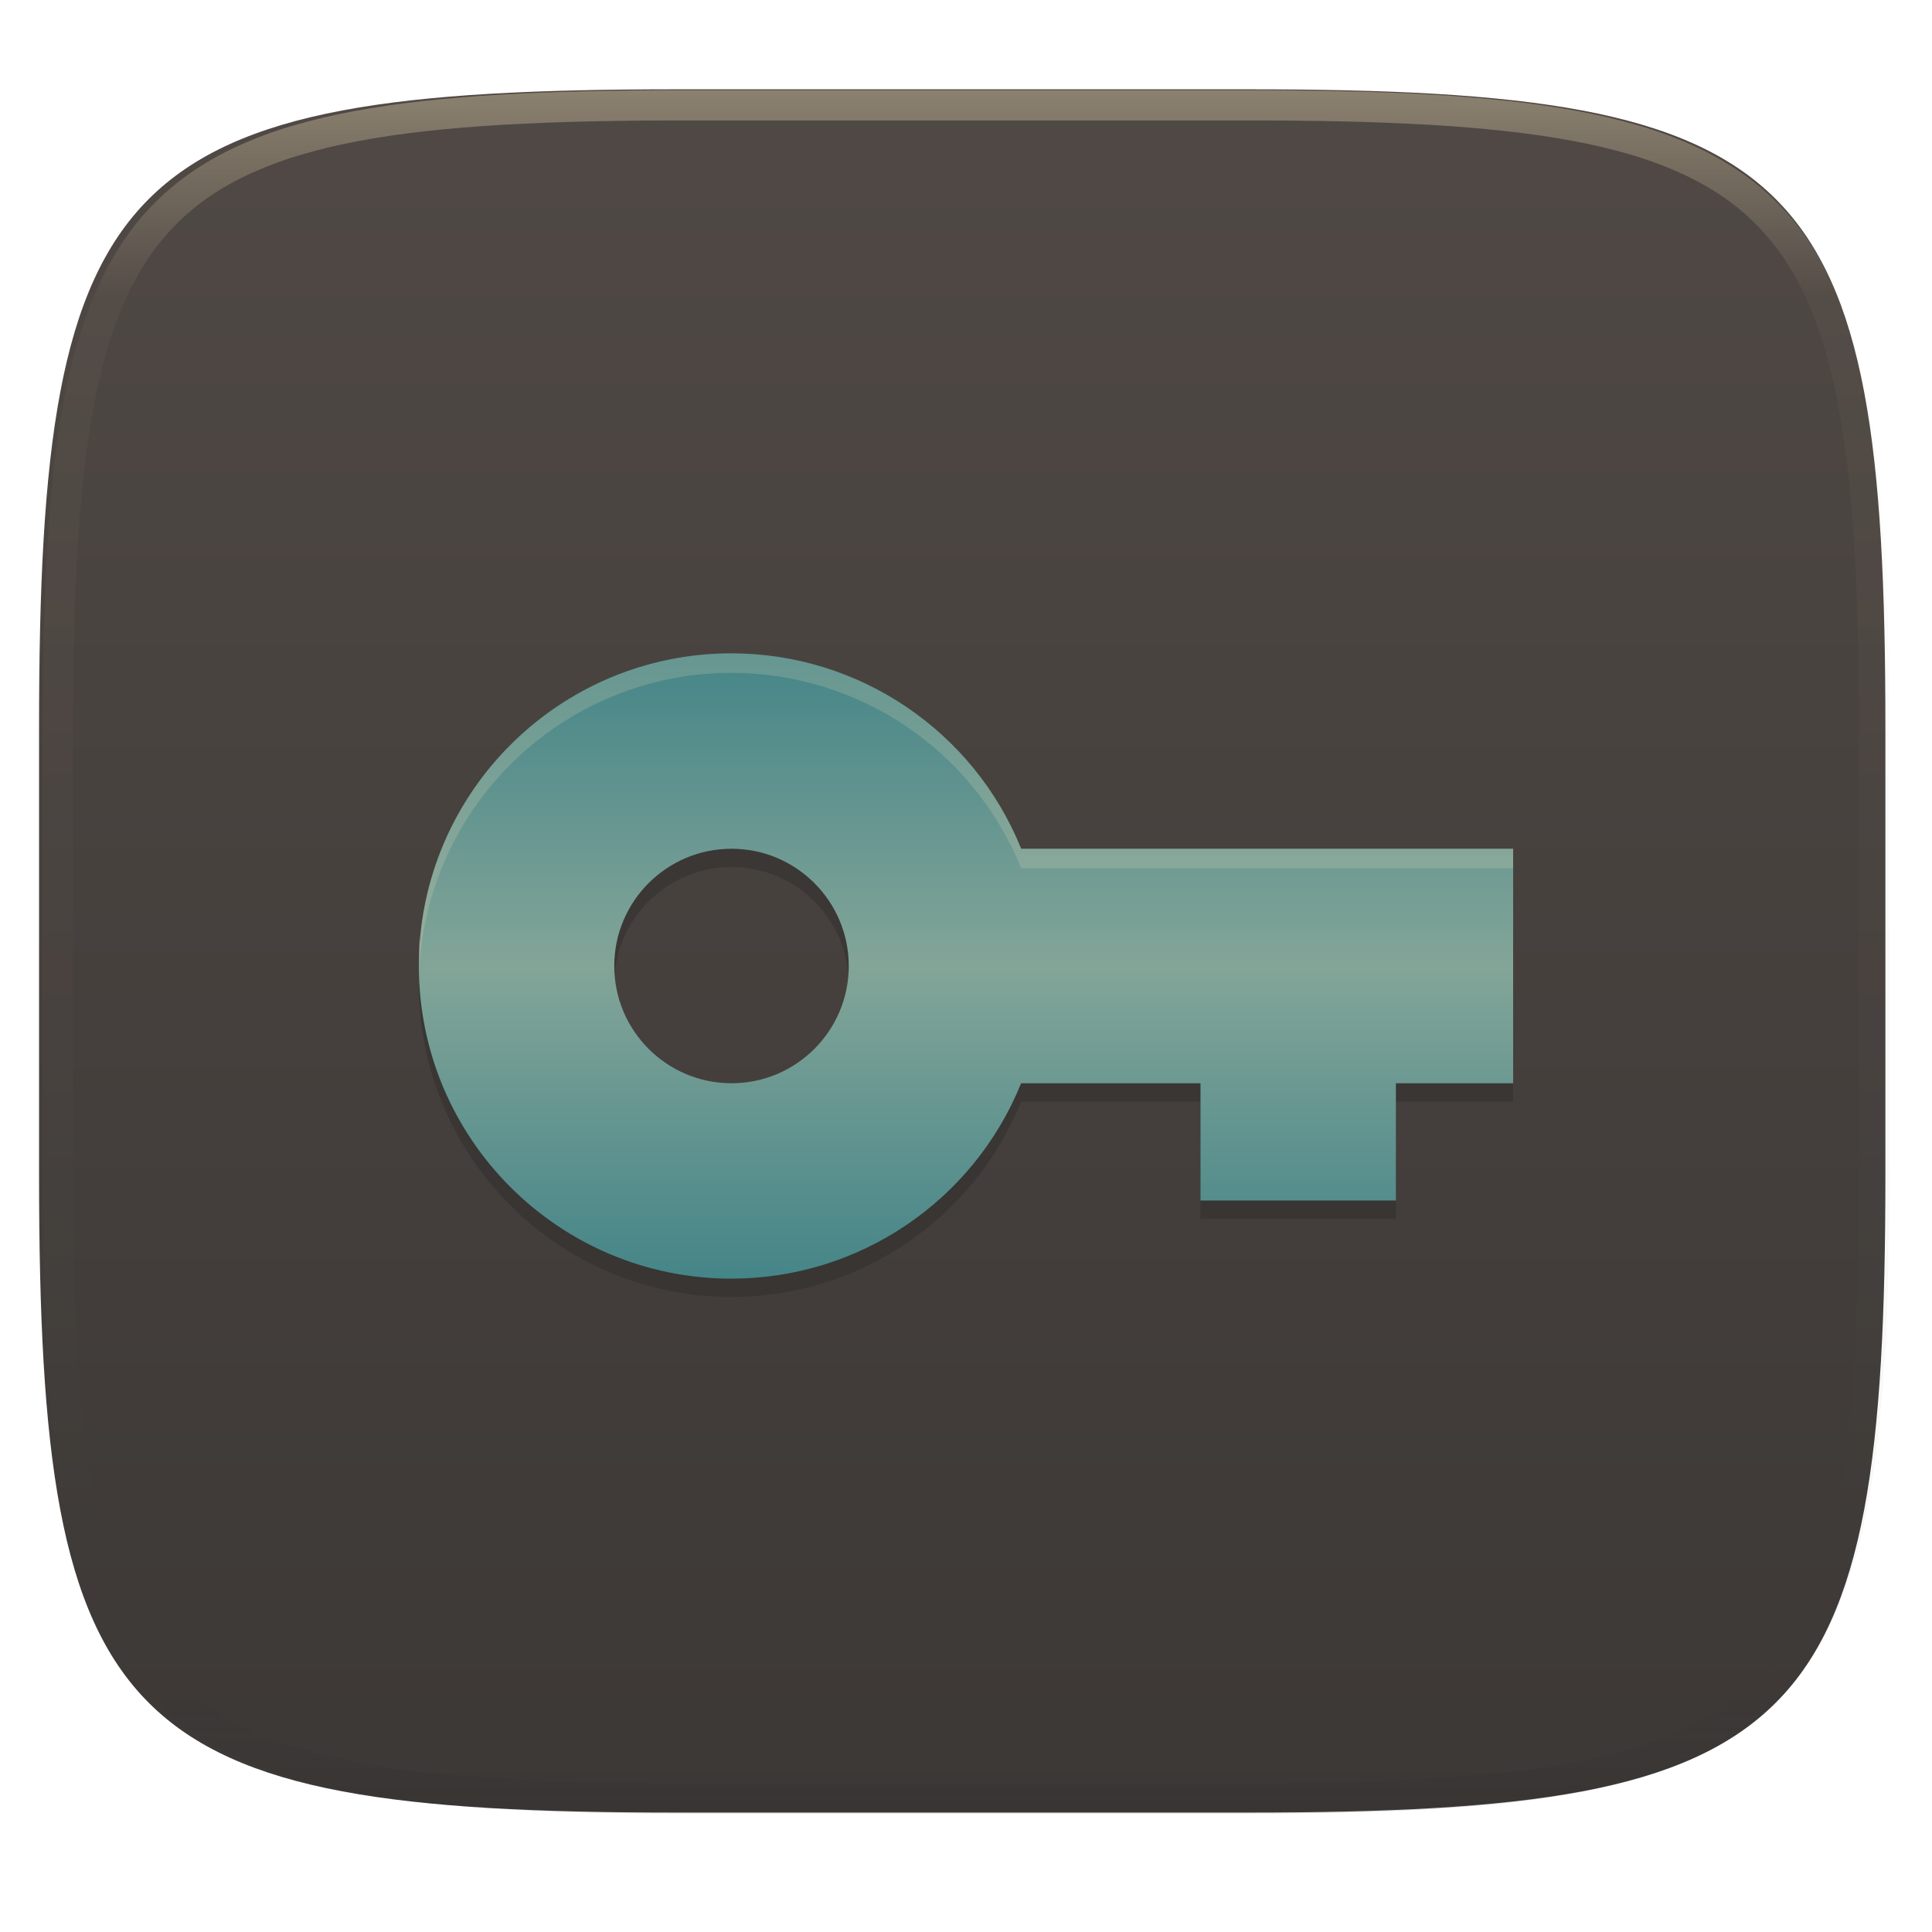
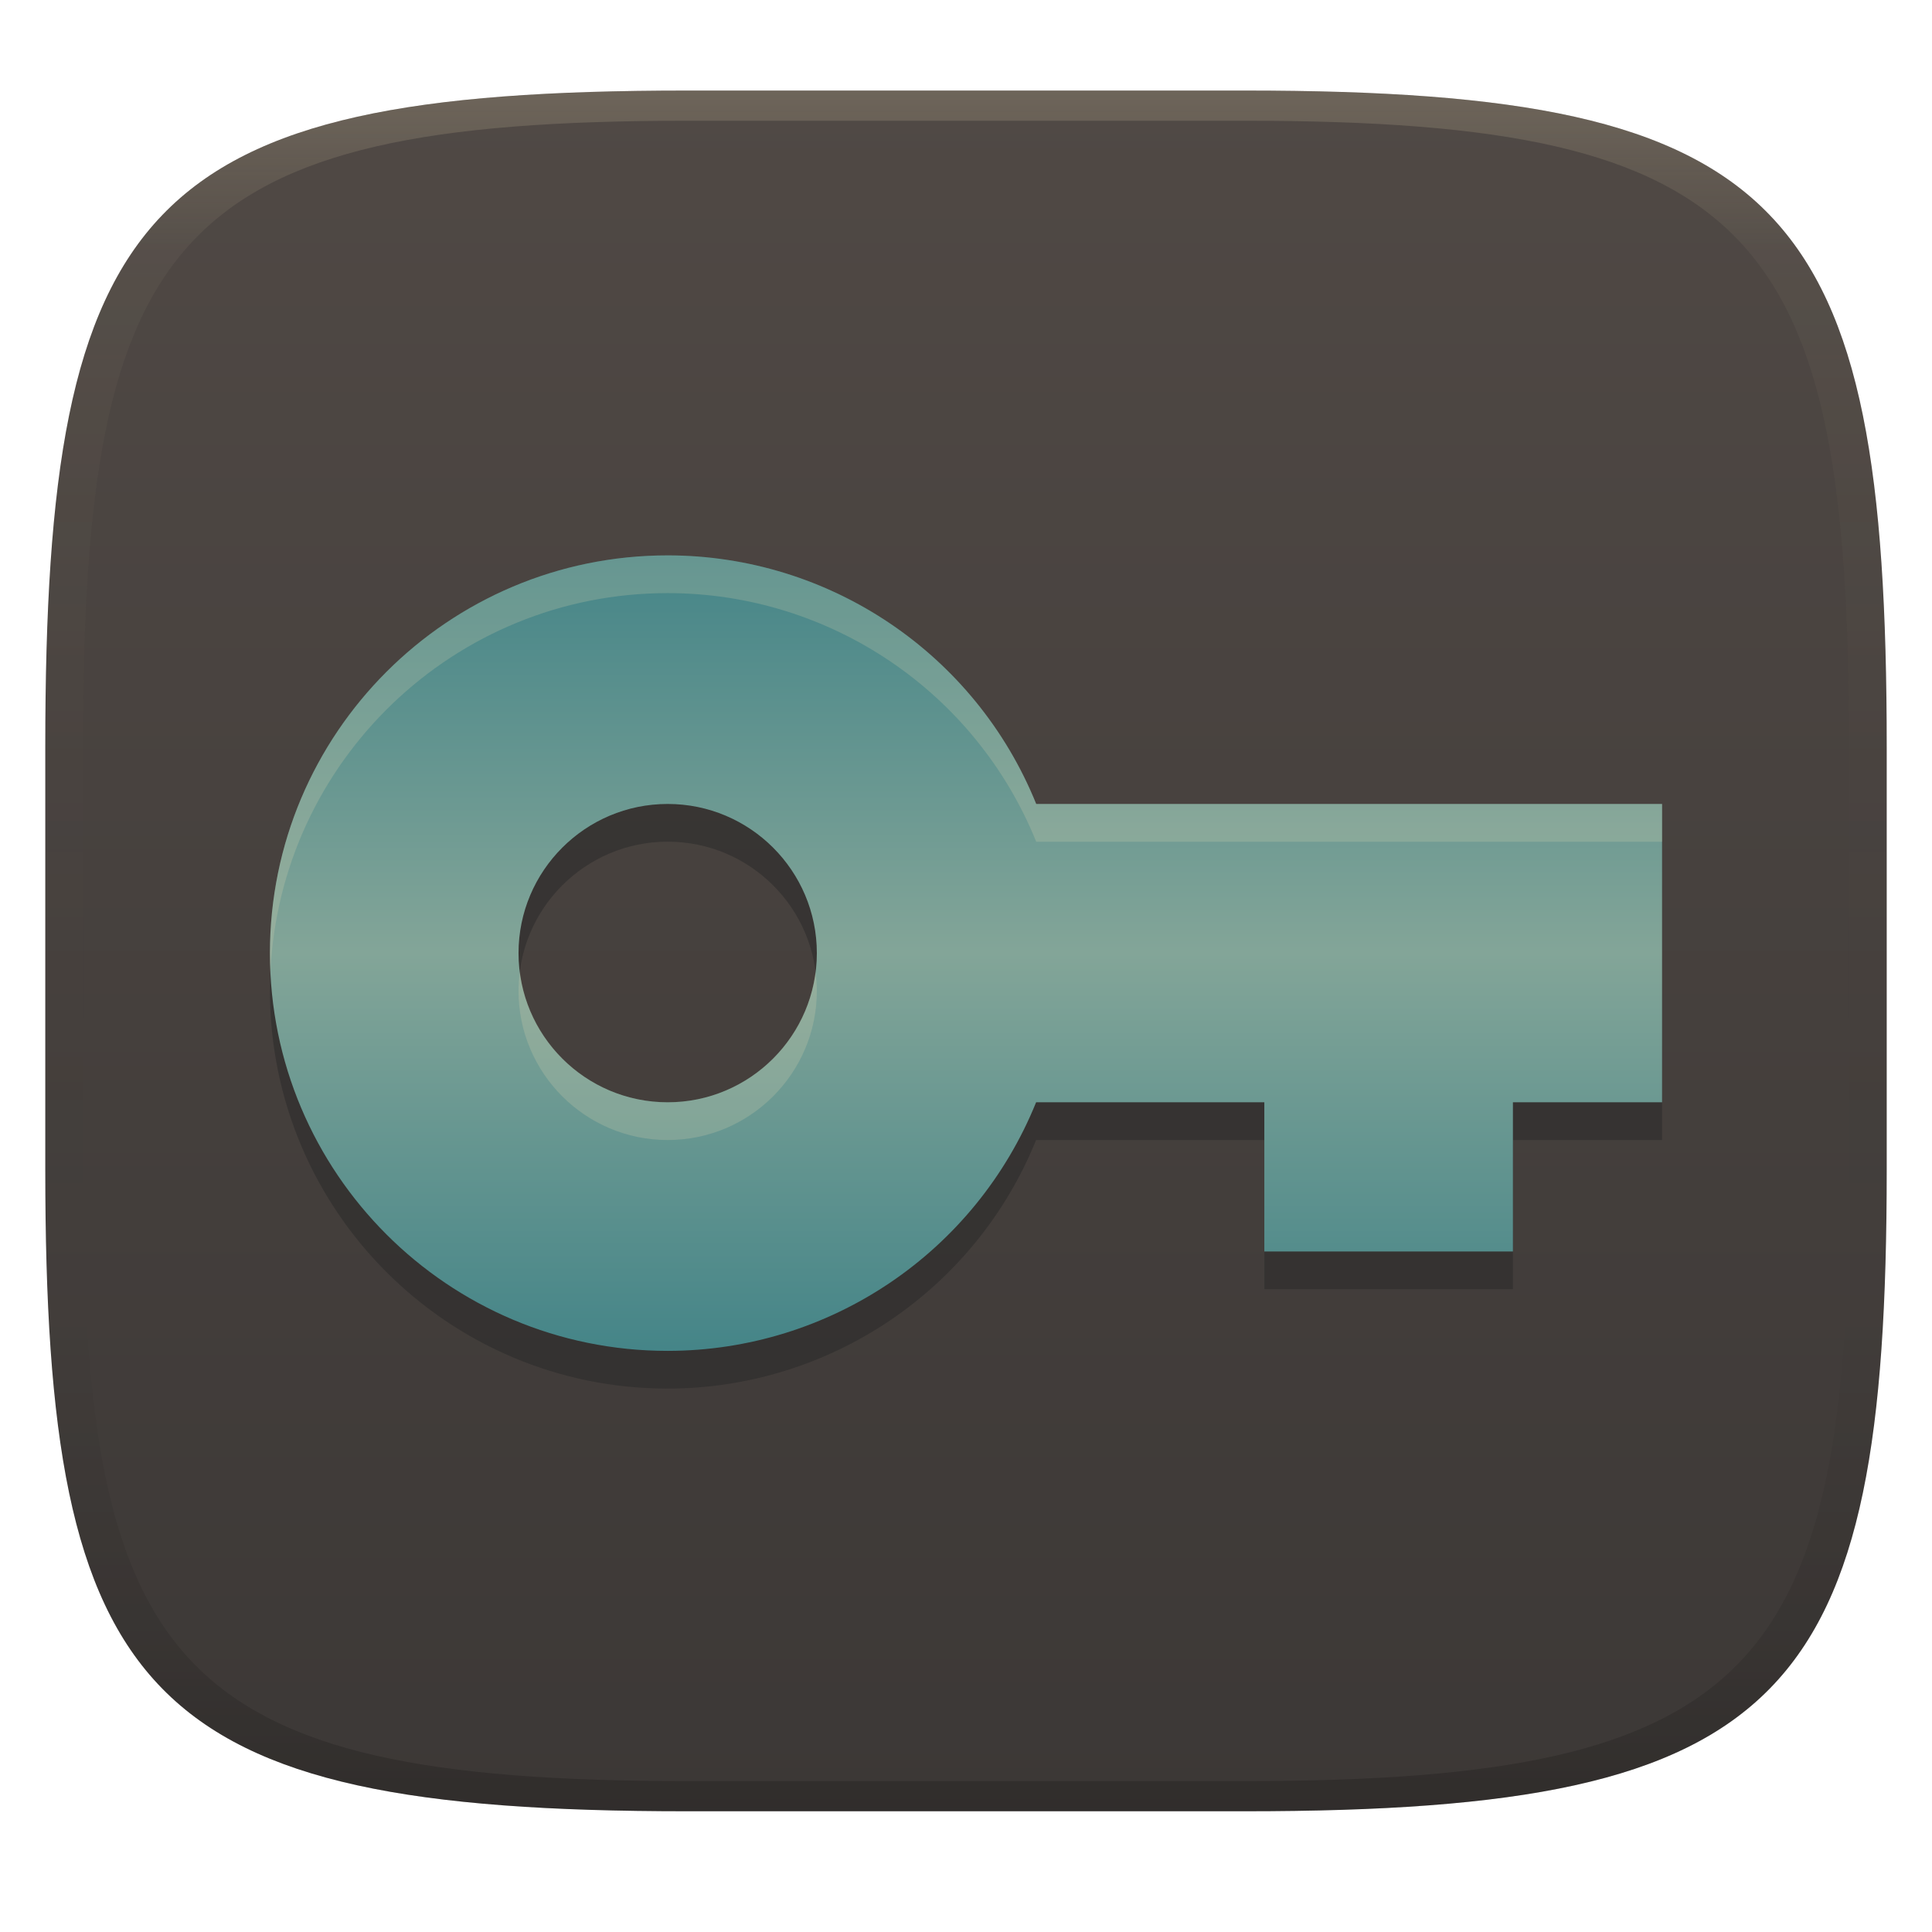
- <svg xmlns="http://www.w3.org/2000/svg" style="isolation:isolate" width="256" height="256" viewBox="0 0 256 256">
-   <g filter="url(#qKaXGh7dXW22MBqzsqp65ZyhmdwCpTMT)">
-     <linearGradient id="_lgradient_38" x1="0" x2="0" y1="0" y2="1" gradientTransform="matrix(244.648,0,0,228.338,5.176,11.831)" gradientUnits="userSpaceOnUse">
-       <stop offset="0%" style="stop-color:#504945" />
-       <stop offset="100%" style="stop-color:#3c3836" />
+ <svg xmlns="http://www.w3.org/2000/svg" width="256" height="256" version="1.1">
+   <defs>
+     <linearGradient id="linearGradient31" x1=".5" x2=".5" y2="1" gradientTransform="matrix(244,0,0,228,5.986,12)" gradientUnits="userSpaceOnUse">
+       <stop stop-color="#ebdbb2" stop-opacity=".2" offset="0" />
+       <stop stop-color="#ebdbb2" stop-opacity=".05" offset=".1" />
+       <stop stop-opacity="0" offset=".704" />
+       <stop stop-opacity=".1" offset=".897" />
+       <stop stop-opacity=".2" offset="1" />
    </linearGradient>
-     <path fill="url(#_lgradient_38)" d="M 165.185 11.831 C 239.24 11.831 249.824 22.388 249.824 96.375 L 249.824 155.625 C 249.824 229.612 239.24 240.169 165.185 240.169 L 89.815 240.169 C 15.76 240.169 5.176 229.612 5.176 155.625 L 5.176 96.375 C 5.176 22.388 15.76 11.831 89.815 11.831 L 165.185 11.831 Z" />
-   </g>
-   <g opacity=".4">
-     <linearGradient id="_lgradient_39" x1=".517" x2=".517" y1="0" y2="1" gradientTransform="matrix(244.65,0,0,228.34,5.68,11.95)" gradientUnits="userSpaceOnUse">
-       <stop offset="0%" style="stop-color:#ebdbb2" />
-       <stop offset="12.5%" stop-opacity=".098" style="stop-color:#ebdbb2" />
-       <stop offset="92.5%" stop-opacity=".098" style="stop-color:#282828" />
-       <stop offset="100%" stop-opacity=".498" style="stop-color:#282828" />
+     <linearGradient id="linearGradient6" x1="140" x2="140" y1="12" y2="240" gradientUnits="userSpaceOnUse">
+       <stop stop-color="#504945" offset="0" />
+       <stop stop-color="#3c3836" offset="1" />
    </linearGradient>
-     <path fill="url(#_lgradient_39)" fill-rule="evenodd" d="M 165.068 11.951 C 169.396 11.941 173.724 11.991 178.052 12.089 C 181.927 12.167 185.803 12.315 189.678 12.541 C 193.131 12.737 196.583 13.022 200.026 13.395 C 203.085 13.73 206.144 14.181 209.174 14.741 C 211.889 15.243 214.574 15.881 217.22 16.657 C 219.62 17.355 221.971 18.219 224.243 19.241 C 226.358 20.184 228.384 21.304 230.302 22.591 C 232.142 23.829 233.863 25.244 235.437 26.806 C 237.001 28.378 238.417 30.088 239.656 31.925 C 240.945 33.841 242.066 35.865 243.02 37.967 C 244.043 40.247 244.909 42.585 245.617 44.972 C 246.394 47.615 247.034 50.297 247.535 53.009 C 248.096 56.035 248.548 59.081 248.883 62.136 C 249.257 65.575 249.542 69.014 249.739 72.462 C 249.965 76.323 250.112 80.194 250.201 84.055 C 250.289 88.378 250.339 92.701 250.329 97.014 L 250.329 155.226 C 250.339 159.549 250.289 163.862 250.201 168.185 C 250.112 172.056 249.965 175.917 249.739 179.778 C 249.542 183.226 249.257 186.675 248.883 190.104 C 248.548 193.159 248.096 196.215 247.535 199.241 C 247.034 201.943 246.394 204.625 245.617 207.268 C 244.909 209.655 244.043 212.003 243.02 214.273 C 242.066 216.385 240.945 218.399 239.656 220.315 C 238.417 222.152 237.001 223.872 235.437 225.434 C 233.863 226.996 232.142 228.411 230.302 229.649 C 228.384 230.936 226.358 232.056 224.243 232.999 C 221.971 234.021 219.62 234.885 217.22 235.593 C 214.574 236.369 211.889 237.007 209.174 237.499 C 206.144 238.068 203.085 238.51 200.026 238.845 C 196.583 239.218 193.131 239.503 189.678 239.699 C 185.803 239.925 181.927 240.073 178.052 240.161 C 173.724 240.249 169.396 240.299 165.068 240.289 L 90.942 240.289 C 86.614 240.299 82.286 240.249 77.958 240.161 C 74.083 240.073 70.207 239.925 66.332 239.699 C 62.879 239.503 59.427 239.218 55.984 238.845 C 52.925 238.51 49.866 238.068 46.836 237.499 C 44.121 237.007 41.436 236.369 38.79 235.593 C 36.39 234.885 34.039 234.021 31.767 232.999 C 29.652 232.056 27.626 230.936 25.708 229.649 C 23.868 228.411 22.147 226.996 20.573 225.434 C 19.009 223.872 17.593 222.152 16.354 220.315 C 15.065 218.399 13.944 216.385 12.99 214.273 C 11.967 212.003 11.101 209.655 10.393 207.268 C 9.616 204.625 8.976 201.943 8.475 199.241 C 7.914 196.215 7.462 193.159 7.127 190.104 C 6.753 186.675 6.468 183.226 6.271 179.778 C 6.045 175.917 5.898 172.056 5.809 168.185 C 5.721 163.862 5.671 159.549 5.681 155.226 L 5.681 97.014 C 5.671 92.701 5.721 88.378 5.809 84.055 C 5.898 80.194 6.045 76.323 6.271 72.462 C 6.468 69.014 6.753 65.575 7.127 62.136 C 7.462 59.081 7.914 56.035 8.475 53.009 C 8.976 50.297 9.616 47.615 10.393 44.972 C 11.101 42.585 11.967 40.247 12.99 37.967 C 13.944 35.865 15.065 33.841 16.354 31.925 C 17.593 30.088 19.009 28.378 20.573 26.806 C 22.147 25.244 23.868 23.829 25.708 22.591 C 27.626 21.304 29.652 20.184 31.767 19.241 C 34.039 18.219 36.39 17.355 38.79 16.657 C 41.436 15.881 44.121 15.243 46.836 14.741 C 49.866 14.181 52.925 13.73 55.984 13.395 C 59.427 13.022 62.879 12.737 66.332 12.541 C 70.207 12.315 74.083 12.167 77.958 12.089 C 82.286 11.991 86.614 11.941 90.942 11.951 L 165.068 11.951 Z M 165.078 15.96 C 169.376 15.95 173.675 15.999 177.973 16.087 C 181.8 16.176 185.626 16.323 189.452 16.539 C 192.836 16.736 196.219 17.011 199.583 17.384 C 202.554 17.699 205.515 18.131 208.446 18.681 C 211.023 19.153 213.58 19.762 216.099 20.499 C 218.322 21.147 220.495 21.953 222.6 22.896 C 224.509 23.751 226.338 24.763 228.069 25.922 C 229.692 27.013 231.207 28.26 232.594 29.646 C 233.981 31.031 235.23 32.544 236.332 34.165 C 237.492 35.894 238.506 37.712 239.361 39.608 C 240.306 41.72 241.112 43.892 241.761 46.102 C 242.509 48.617 243.109 51.162 243.591 53.736 C 244.132 56.664 244.565 59.611 244.889 62.578 C 245.263 65.938 245.539 69.308 245.735 72.688 C 245.952 76.51 246.109 80.322 246.188 84.144 C 246.276 88.437 246.325 92.721 246.325 97.014 C 246.325 97.014 246.325 97.014 246.325 97.014 L 246.325 155.226 C 246.325 155.226 246.325 155.226 246.325 155.226 C 246.325 159.519 246.276 163.803 246.188 168.096 C 246.109 171.918 245.952 175.74 245.735 179.552 C 245.539 182.932 245.263 186.302 244.889 189.672 C 244.565 192.629 244.132 195.576 243.591 198.504 C 243.109 201.078 242.509 203.623 241.761 206.138 C 241.112 208.358 240.306 210.52 239.361 212.632 C 238.506 214.528 237.492 216.356 236.332 218.075 C 235.23 219.706 233.981 221.219 232.594 222.604 C 231.207 223.98 229.692 225.227 228.069 226.318 C 226.338 227.477 224.509 228.489 222.6 229.344 C 220.495 230.297 218.322 231.093 216.099 231.741 C 213.58 232.478 211.023 233.087 208.446 233.559 C 205.515 234.109 202.554 234.541 199.583 234.865 C 196.219 235.229 192.836 235.514 189.452 235.701 C 185.626 235.917 181.8 236.074 177.973 236.153 C 173.675 236.251 169.376 236.29 165.078 236.29 C 165.078 236.29 165.078 236.29 165.068 236.29 L 90.942 236.29 C 90.932 236.29 90.932 236.29 90.932 236.29 C 86.634 236.29 82.335 236.251 78.037 236.153 C 74.21 236.074 70.384 235.917 66.558 235.701 C 63.174 235.514 59.791 235.229 56.427 234.865 C 53.456 234.541 50.495 234.109 47.564 233.559 C 44.987 233.087 42.43 232.478 39.911 231.741 C 37.688 231.093 35.515 230.297 33.41 229.344 C 31.501 228.489 29.672 227.477 27.941 226.318 C 26.318 225.227 24.803 223.98 23.416 222.604 C 22.029 221.219 20.78 219.706 19.678 218.075 C 18.518 216.356 17.504 214.528 16.649 212.632 C 15.704 210.52 14.898 208.358 14.249 206.138 C 13.501 203.623 12.901 201.078 12.419 198.504 C 11.878 195.576 11.445 192.629 11.121 189.672 C 10.747 186.302 10.472 182.932 10.275 179.552 C 10.058 175.74 9.901 171.918 9.822 168.096 C 9.734 163.803 9.685 159.519 9.685 155.226 C 9.685 155.226 9.685 155.226 9.685 155.226 L 9.685 97.014 C 9.685 97.014 9.685 97.014 9.685 97.014 C 9.685 92.721 9.734 88.437 9.822 84.144 C 9.901 80.322 10.058 76.51 10.275 72.688 C 10.472 69.308 10.747 65.938 11.121 62.578 C 11.445 59.611 11.878 56.664 12.419 53.736 C 12.901 51.162 13.501 48.617 14.249 46.102 C 14.898 43.892 15.704 41.72 16.649 39.608 C 17.504 37.712 18.518 35.894 19.678 34.165 C 20.78 32.544 22.029 31.031 23.416 29.646 C 24.803 28.26 26.318 27.013 27.941 25.922 C 29.672 24.763 31.501 23.751 33.41 22.896 C 35.515 21.953 37.688 21.147 39.911 20.499 C 42.43 19.762 44.987 19.153 47.564 18.681 C 50.495 18.131 53.456 17.699 56.427 17.384 C 59.791 17.011 63.174 16.736 66.558 16.539 C 70.384 16.323 74.21 16.176 78.037 16.087 C 82.335 15.999 86.634 15.95 90.932 15.96 C 90.932 15.96 90.932 15.96 90.942 15.96 L 165.068 15.96 C 165.078 15.96 165.078 15.96 165.078 15.96 Z" />
-   </g>
-   <g>
-     <g opacity=".4" filter="url(#MQvSHcUTAGqCAGAQYJKVDN9OfNtZP1rJ)">
-       <path fill="#282828" fill-rule="evenodd" d="M 96.928 89 C 74.048 89 55.5 107.548 55.5 130.428 C 55.5 153.308 74.048 171.857 96.928 171.857 C 113.798 171.844 128.976 161.603 135.302 145.964 L 159.072 145.964 L 159.072 161.499 L 184.964 161.499 L 184.964 145.964 L 200.5 145.964 L 200.5 114.893 L 135.313 114.893 C 128.985 99.25 113.803 89.009 96.929 89 L 96.928 89 Z M 81.393 130.428 C 81.393 121.854 88.354 114.892 96.929 114.892 C 105.503 114.892 112.464 121.854 112.464 130.428 C 112.464 139.002 105.503 145.964 96.929 145.964 C 88.354 145.964 81.393 139.002 81.393 130.428 Z" />
-     </g>
-     <linearGradient id="_lgradient_40" x1="0" x2="0" y1="0" y2="1" gradientTransform="matrix(145,0,0,82.857,55.5,86.572)" gradientUnits="userSpaceOnUse">
-       <stop offset="0%" style="stop-color:#458588" />
-       <stop offset="50%" style="stop-color:#83a598" />
-       <stop offset="100%" style="stop-color:#458588" />
+     <linearGradient id="linearGradient9" x2="0" y2="1" gradientTransform="matrix(184.47 0 0 105.41 35.766 73.59)" gradientUnits="userSpaceOnUse">
+       <stop stop-color="#458588" offset="0" />
+       <stop stop-color="#83a598" offset=".5" />
+       <stop stop-color="#458588" offset="1" />
    </linearGradient>
-     <path fill="url(#_lgradient_40)" fill-rule="evenodd" d="M 96.928 86.572 C 74.048 86.572 55.5 105.12 55.5 128 C 55.5 150.881 74.048 169.429 96.928 169.429 C 113.798 169.416 128.976 159.175 135.302 143.536 L 159.072 143.536 L 159.072 159.072 L 184.964 159.072 L 184.964 143.536 L 200.5 143.536 L 200.5 112.465 L 135.313 112.465 C 128.985 96.822 113.803 86.581 96.929 86.572 L 96.928 86.572 Z M 81.393 128 C 81.393 119.426 88.354 112.464 96.929 112.464 C 105.503 112.464 112.464 119.426 112.464 128 C 112.464 136.574 105.503 143.536 96.929 143.536 C 88.354 143.536 81.393 136.574 81.393 128 Z" />
-     <g opacity=".2">
-       <path fill="#ebdbb2" d="M 96.929 86.571 C 75.207 86.573 57.176 103.351 55.611 125.016 C 55.588 124.646 55.569 124.275 55.556 123.904 C 55.528 124.406 55.509 124.908 55.5 125.411 C 55.518 126.143 55.555 126.875 55.611 127.606 C 57.176 105.941 75.207 89.162 96.929 89.161 C 113.802 89.169 128.985 99.411 135.313 115.054 L 200.5 115.054 L 200.5 112.464 L 135.313 112.464 C 128.985 96.822 113.802 86.58 96.929 86.571 Z" />
-     </g>
-   </g>
+   </defs>
+   <path d="m165 12c72 0 85 15 85 87v56c0 70-13 85-85 85h-74c-72 0-85-15-85-85v-56c0-72 13-87 85-87z" fill="url(#linearGradient6)" style="isolation:isolate" />
+   <path d="m88.471 78.59c-29.108 0-52.704 23.597-52.704 52.704 0 29.109 23.597 52.705 52.704 52.705 21.462-0.017 40.771-13.045 48.819-32.941h30.24v19.765h32.939v-19.765h19.765v-39.528h-82.93c-8.05-19.901-27.365-32.929-48.832-32.941zm-19.763 52.704c0-10.908 8.856-19.765 19.765-19.765 10.908 0 19.763 8.857 19.763 19.765s-8.856 19.765-19.763 19.765c-10.909 0-19.765-8.857-19.765-19.765z" fill="#282828" fill-rule="evenodd" opacity=".5" stroke-width="1.272" style="isolation:isolate" />
+   <path d="m88.471 73.59c-29.108 0-52.704 23.597-52.704 52.704 0 29.109 23.597 52.705 52.704 52.705 21.462-0.017 40.771-13.045 48.819-32.941h30.24v19.765h32.939v-19.765h19.765v-39.528h-82.93c-8.05-19.901-27.365-32.929-48.832-32.941zm-19.763 52.704c0-10.908 8.856-19.765 19.765-19.765 10.908 0 19.763 8.857 19.763 19.765s-8.856 19.765-19.763 19.765c-10.909 0-19.765-8.857-19.765-19.765z" fill="url(#linearGradient9)" fill-rule="evenodd" stroke-width="1.272" style="isolation:isolate" />
+   <path d="m88.471 73.59c-29.108 0-52.705 23.597-52.705 52.705 0 0.839 0.026 1.671 0.064 2.5 1.305-27.947 24.371-50.205 52.641-50.205h2e-3c21.467 0.011 40.78 13.041 48.83 32.941h82.932v-5h-82.932c-8.05-19.901-27.363-32.93-48.83-32.941zm-19.588 55.205c-0.104 0.821-0.176 1.651-0.176 2.5 0 10.908 8.857 19.764 19.766 19.764 10.908 0 19.762-8.856 19.762-19.764 0-0.849-0.07-1.679-0.174-2.5-1.233 9.727-9.529 17.264-19.588 17.264-10.06 0-18.357-7.537-19.59-17.264z" fill="#ebdbb2" opacity=".2" stroke-width="1.272" style="isolation:isolate" />
+   <path d="m91 12c-72 0-85 15-85 87v56c0 70 13 85 85 85h74c72 0 85-15 85-85v-56c0-72-13-87-85-87zm0 4h74c68 0 80 15 80 83v56c0 66-12 81-80 81h-74c-68 0-80-15-80-81v-56c0-68 12-83 80-83z" fill="url(#linearGradient31)" style="isolation:isolate" />
</svg>
